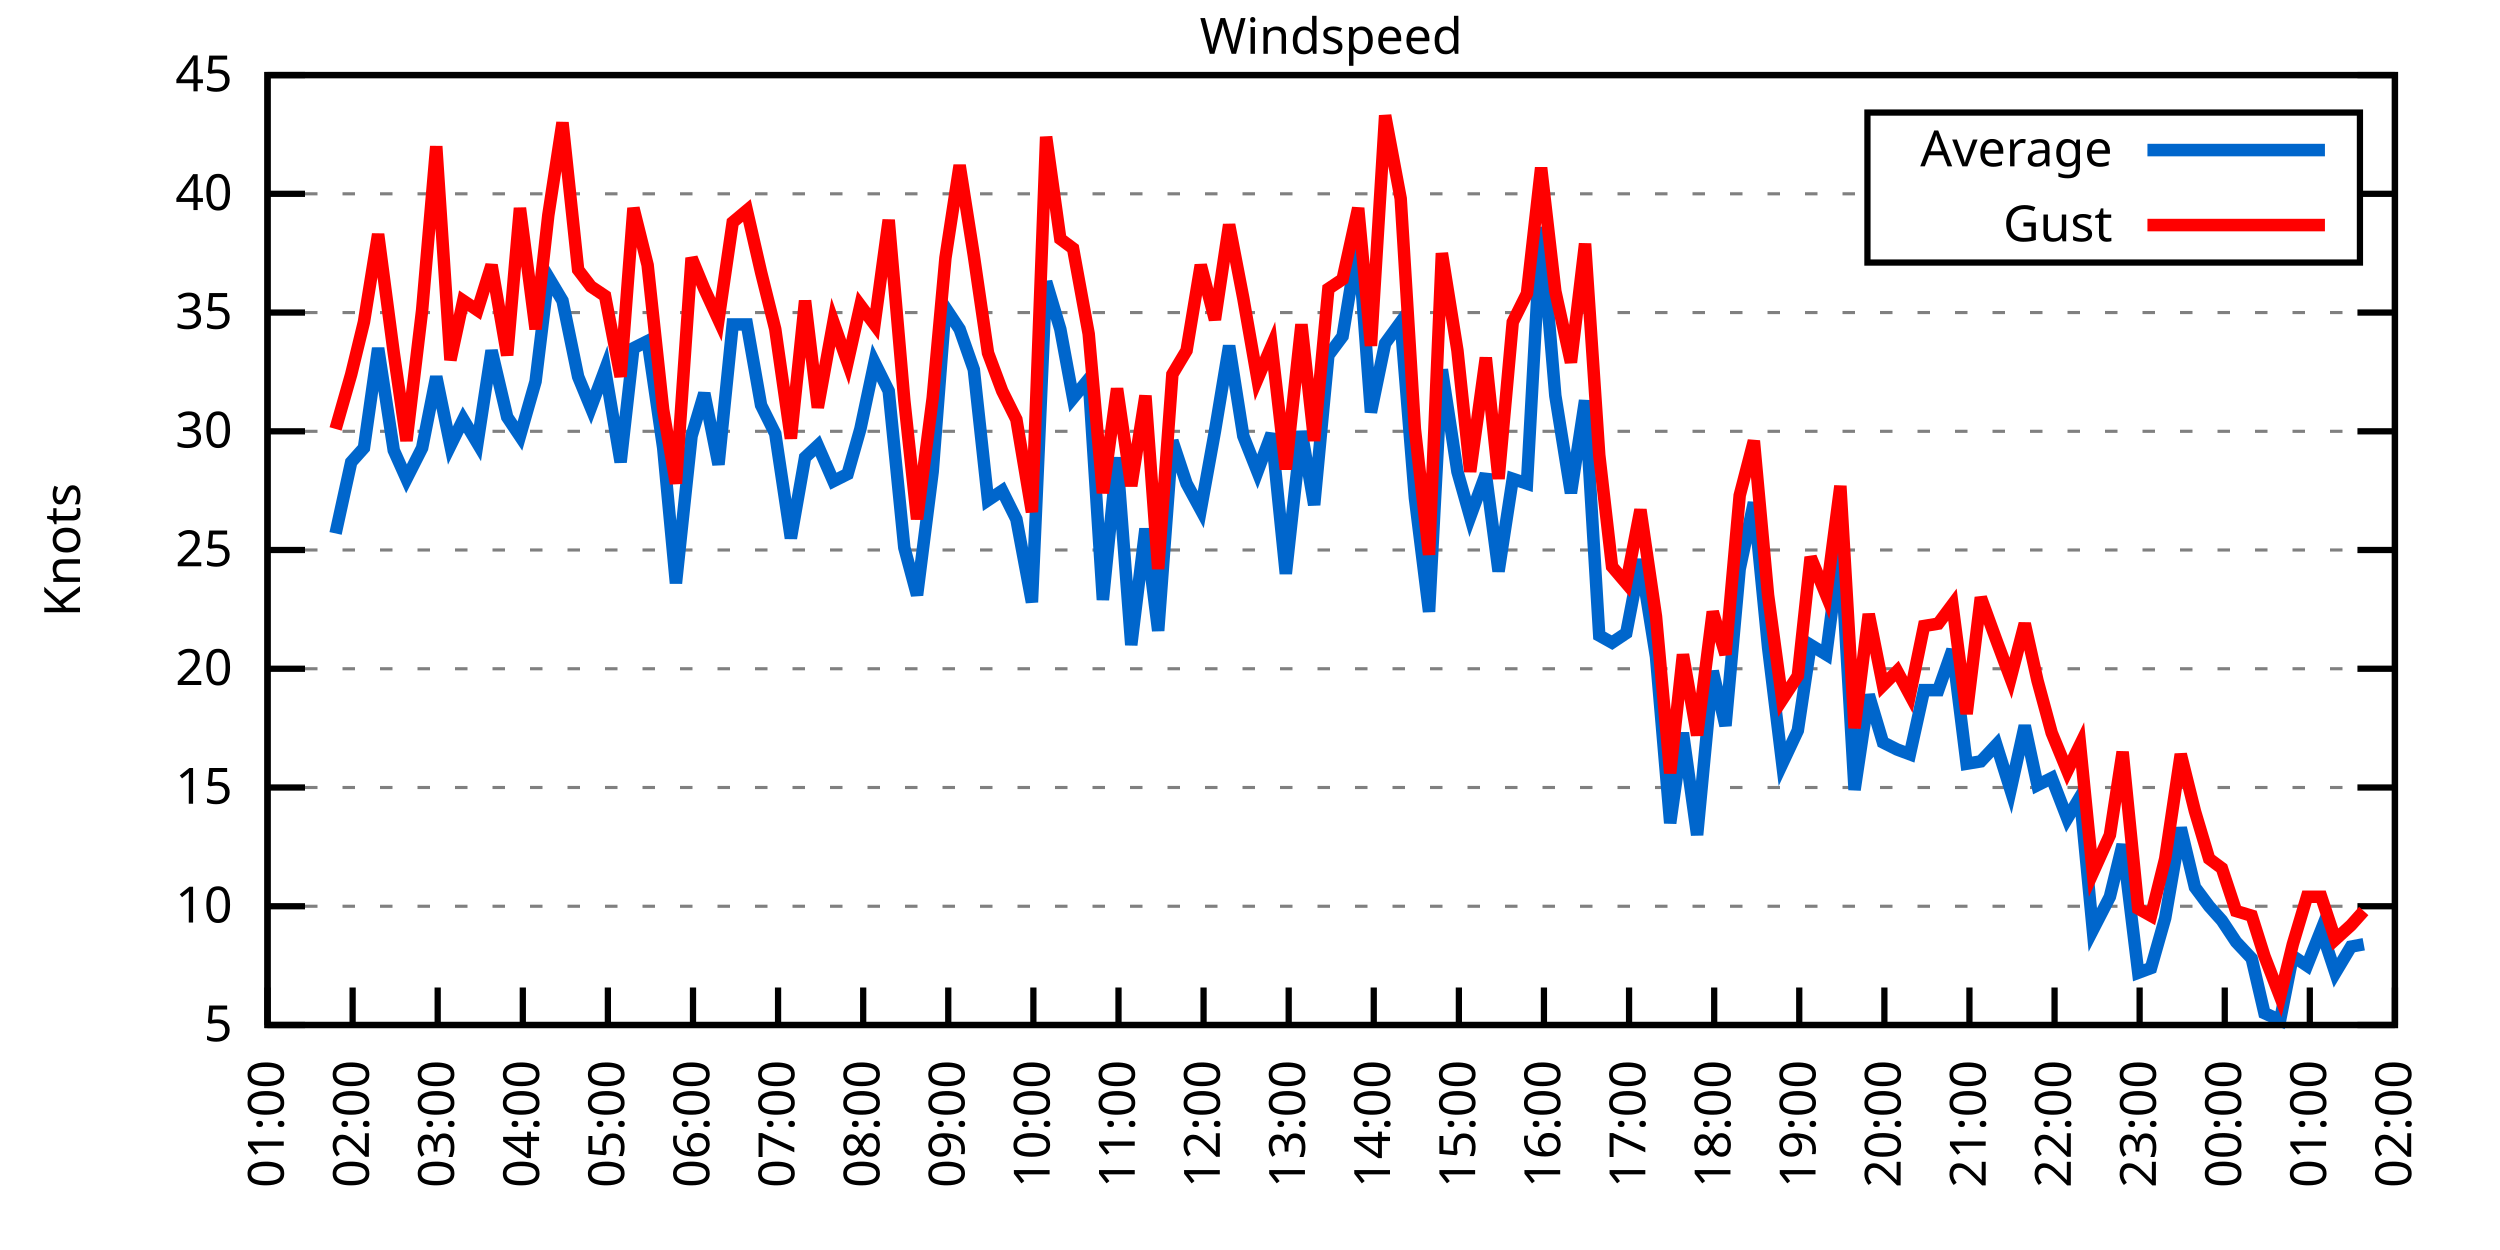
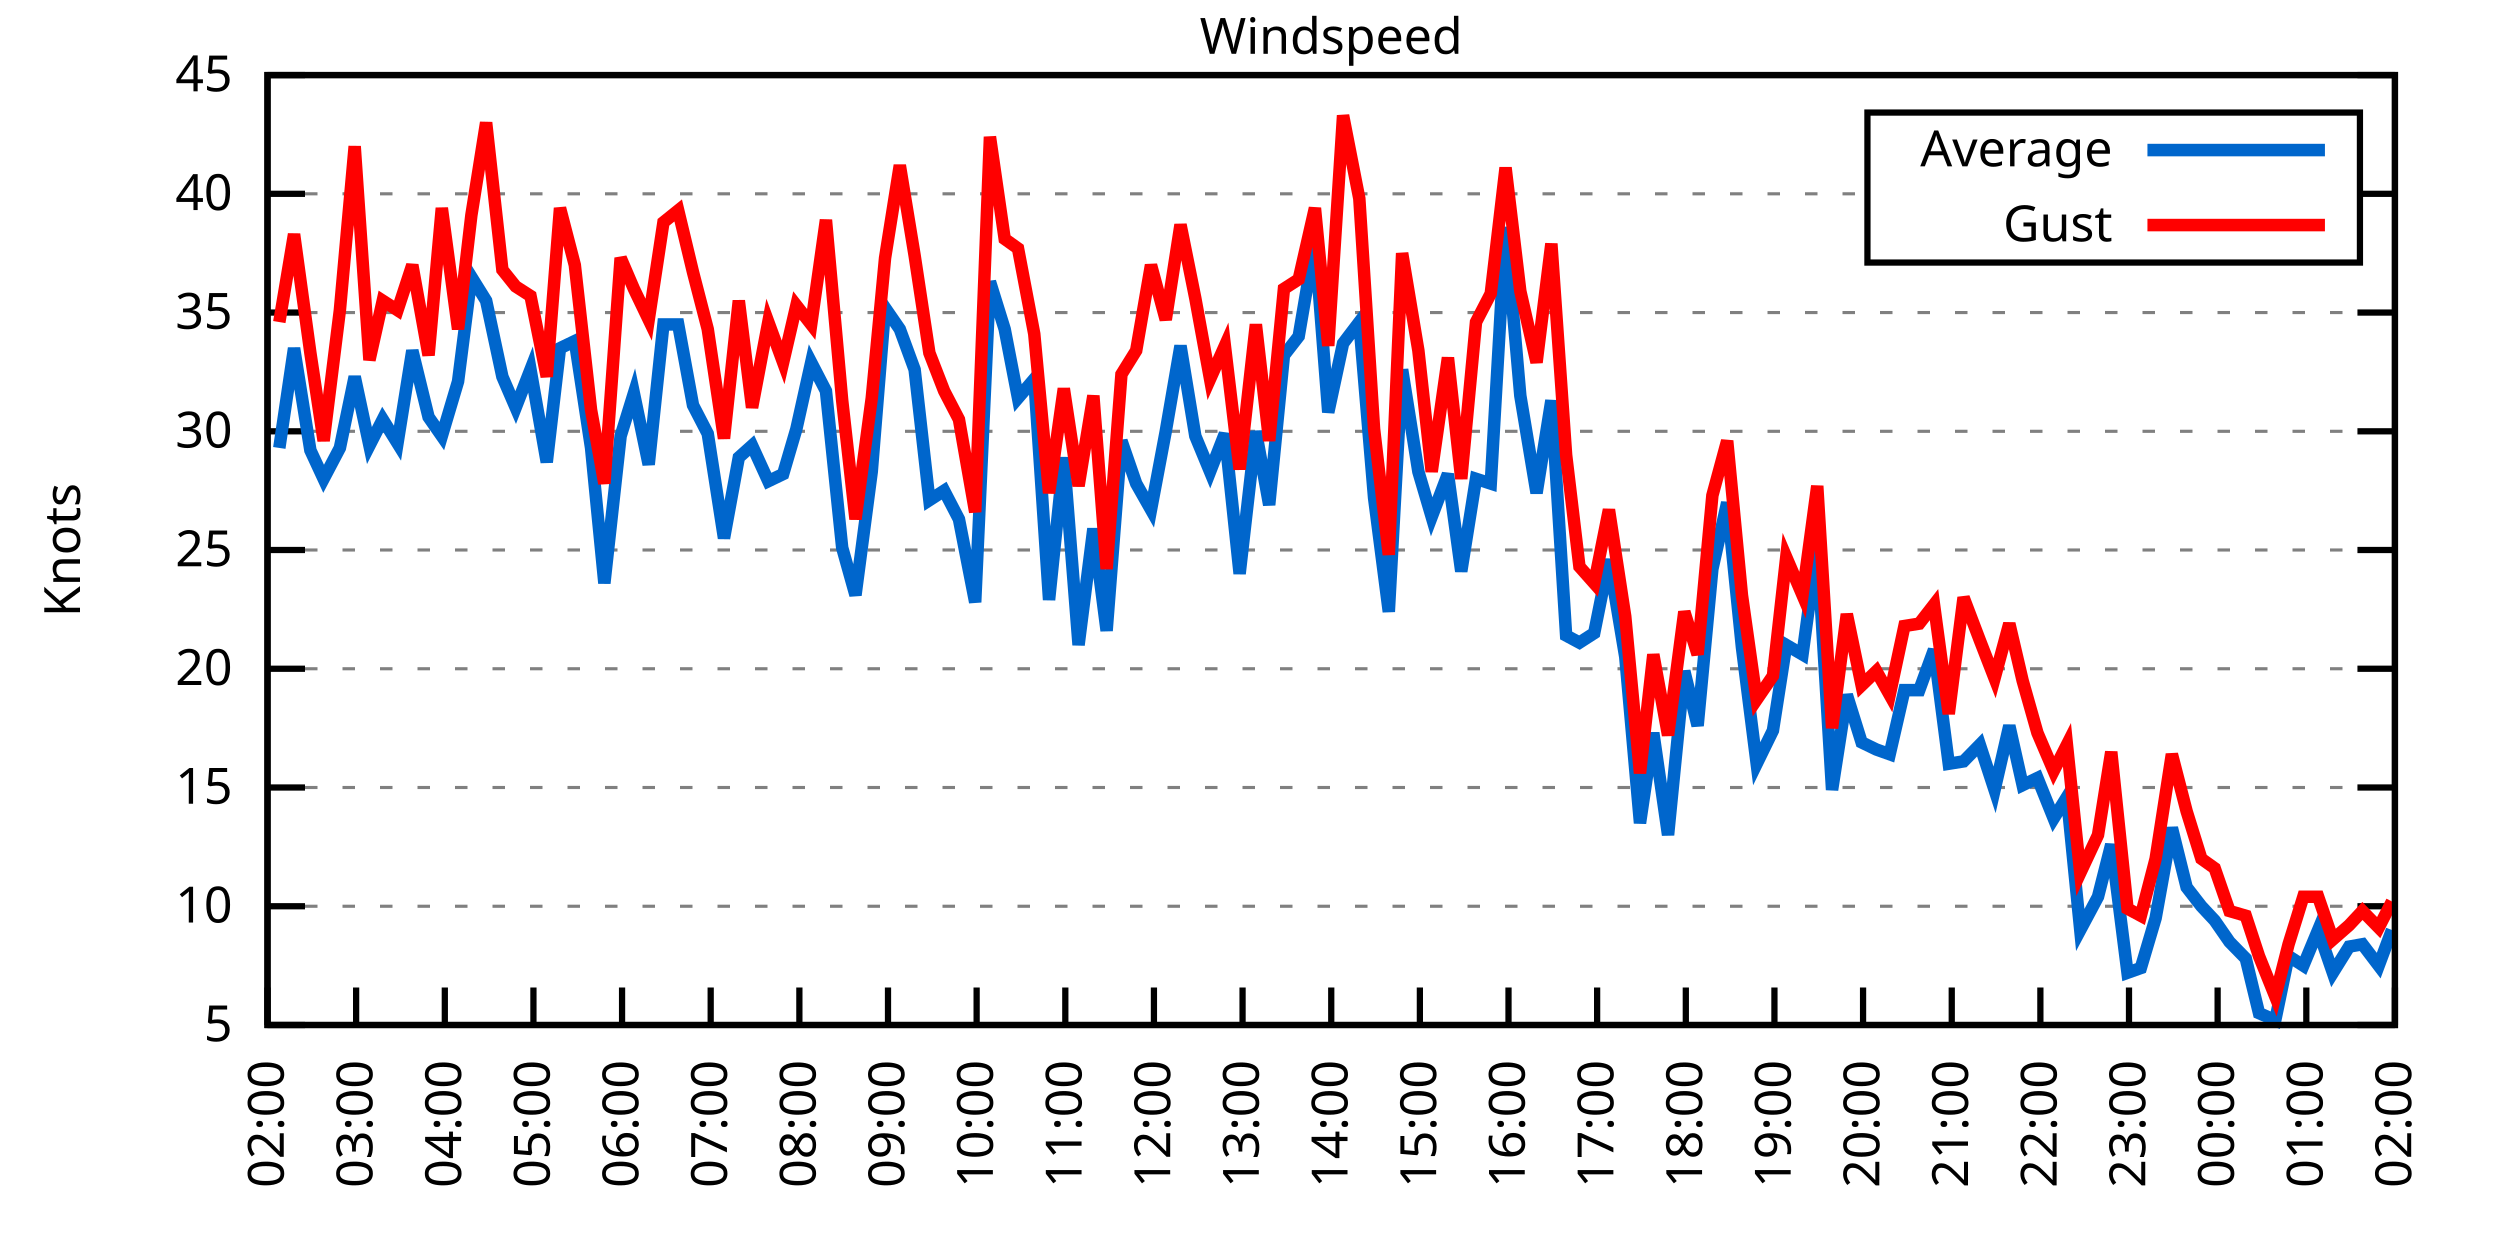
<svg xmlns="http://www.w3.org/2000/svg" xmlns:xlink="http://www.w3.org/1999/xlink" width="400" height="200" viewBox="0 0 400 200">
  <g id="gnuplot_canvas">
    <rect x="0" y="0" width="400" height="200" fill="none" />
    <defs>
      <circle id="gpDot" r="0.5" stroke-width="0.5" stroke="currentColor" />
      <path id="gpPt0" stroke-width="0.333" stroke="currentColor" d="M-1,0 h2 M0,-1 v2" />
      <path id="gpPt1" stroke-width="0.333" stroke="currentColor" d="M-1,-1 L1,1 M1,-1 L-1,1" />
      <path id="gpPt2" stroke-width="0.333" stroke="currentColor" d="M-1,0 L1,0 M0,-1 L0,1 M-1,-1 L1,1 M-1,1 L1,-1" />
      <rect id="gpPt3" stroke-width="0.333" stroke="currentColor" x="-1" y="-1" width="2" height="2" />
      <rect id="gpPt4" stroke-width="0.333" stroke="currentColor" fill="currentColor" x="-1" y="-1" width="2" height="2" />
      <circle id="gpPt5" stroke-width="0.333" stroke="currentColor" cx="0" cy="0" r="1" />
      <use xlink:href="#gpPt5" id="gpPt6" fill="currentColor" stroke="none" />
      <path id="gpPt7" stroke-width="0.333" stroke="currentColor" d="M0,-1.33 L-1.33,0.67 L1.33,0.67 z" />
      <use xlink:href="#gpPt7" id="gpPt8" fill="currentColor" stroke="none" />
      <use xlink:href="#gpPt7" id="gpPt9" stroke="currentColor" transform="rotate(180)" />
      <use xlink:href="#gpPt9" id="gpPt10" fill="currentColor" stroke="none" />
      <use xlink:href="#gpPt3" id="gpPt11" stroke="currentColor" transform="rotate(45)" />
      <use xlink:href="#gpPt11" id="gpPt12" fill="currentColor" stroke="none" />
      <path id="gpPt13" stroke-width="0.333" stroke="currentColor" d="M0,1.330 L1.265,0.411 L0.782,-1.067 L-0.782,-1.076 L-1.265,0.411 z" />
      <use xlink:href="#gpPt13" id="gpPt14" fill="currentColor" stroke="none" />
      <filter id="textbox" filterUnits="objectBoundingBox" x="0" y="0" height="1" width="1">
        <feFlood flood-color="white" flood-opacity="1" result="bgnd" />
        <feComposite in="SourceGraphic" in2="bgnd" operator="atop" />
      </filter>
      <filter id="greybox" filterUnits="objectBoundingBox" x="0" y="0" height="1" width="1">
        <feFlood flood-color="lightgrey" flood-opacity="1" result="grey" />
        <feComposite in="SourceGraphic" in2="grey" operator="atop" />
      </filter>
    </defs>
    <g fill="none" color="white" stroke="currentColor" stroke-width="1.00" stroke-linecap="butt" stroke-linejoin="miter">
</g>
    <g fill="none" color="black" stroke="currentColor" stroke-width="1.00" stroke-linecap="butt" stroke-linejoin="miter">
      <g stroke="none" shape-rendering="crispEdges">
        <polygon fill="rgb(255, 255, 255)" points="42.80,164.00 383.18,164.00 383.18,12.02 42.80,12.02 " />
      </g>
    </g>
    <g fill="none" color="black" stroke="currentColor" stroke-width="1.00" stroke-linecap="butt" stroke-linejoin="miter">
</g>
    <g fill="none" color="black" stroke="black" stroke-width="0.50" stroke-linecap="butt" stroke-linejoin="miter">
</g>
    <g fill="none" color="gray" stroke="currentColor" stroke-width="0.50" stroke-linecap="butt" stroke-linejoin="miter">
      <path stroke="gray" stroke-dasharray="2,4" class="gridline" d="M42.80,164.00 L383.19,164.00  " />
    </g>
    <g fill="none" color="gray" stroke="gray" stroke-width="1.00" stroke-linecap="butt" stroke-linejoin="miter">
</g>
    <g fill="none" color="black" stroke="currentColor" stroke-width="1.00" stroke-linecap="butt" stroke-linejoin="miter">
      <path stroke="black" d="M42.80,164.00 L48.80,164.00 M383.19,164.00 L377.19,164.00  " />
      <g transform="translate(37.20,166.60)" stroke="none" fill="black" font-family="Sans" font-size="8.00" text-anchor="end">
        <text>
          <tspan font-family="Sans"> 5</tspan>
        </text>
      </g>
    </g>
    <g fill="none" color="black" stroke="currentColor" stroke-width="1.00" stroke-linecap="butt" stroke-linejoin="miter">
</g>
    <g fill="none" color="black" stroke="black" stroke-width="0.50" stroke-linecap="butt" stroke-linejoin="miter">
</g>
    <g fill="none" color="gray" stroke="currentColor" stroke-width="0.50" stroke-linecap="butt" stroke-linejoin="miter">
      <path stroke="gray" stroke-dasharray="2,4" class="gridline" d="M42.80,145.00 L383.19,145.00  " />
    </g>
    <g fill="none" color="gray" stroke="gray" stroke-width="1.00" stroke-linecap="butt" stroke-linejoin="miter">
</g>
    <g fill="none" color="black" stroke="currentColor" stroke-width="1.00" stroke-linecap="butt" stroke-linejoin="miter">
      <path stroke="black" d="M42.80,145.00 L48.80,145.00 M383.19,145.00 L377.19,145.00  " />
      <g transform="translate(37.20,147.60)" stroke="none" fill="black" font-family="Sans" font-size="8.00" text-anchor="end">
        <text>
          <tspan font-family="Sans"> 10</tspan>
        </text>
      </g>
    </g>
    <g fill="none" color="black" stroke="currentColor" stroke-width="1.00" stroke-linecap="butt" stroke-linejoin="miter">
</g>
    <g fill="none" color="black" stroke="black" stroke-width="0.50" stroke-linecap="butt" stroke-linejoin="miter">
</g>
    <g fill="none" color="gray" stroke="currentColor" stroke-width="0.50" stroke-linecap="butt" stroke-linejoin="miter">
      <path stroke="gray" stroke-dasharray="2,4" class="gridline" d="M42.80,126.00 L383.19,126.00  " />
    </g>
    <g fill="none" color="gray" stroke="gray" stroke-width="1.00" stroke-linecap="butt" stroke-linejoin="miter">
</g>
    <g fill="none" color="black" stroke="currentColor" stroke-width="1.00" stroke-linecap="butt" stroke-linejoin="miter">
      <path stroke="black" d="M42.80,126.00 L48.80,126.00 M383.19,126.00 L377.19,126.00  " />
      <g transform="translate(37.20,128.60)" stroke="none" fill="black" font-family="Sans" font-size="8.00" text-anchor="end">
        <text>
          <tspan font-family="Sans"> 15</tspan>
        </text>
      </g>
    </g>
    <g fill="none" color="black" stroke="currentColor" stroke-width="1.00" stroke-linecap="butt" stroke-linejoin="miter">
</g>
    <g fill="none" color="black" stroke="black" stroke-width="0.50" stroke-linecap="butt" stroke-linejoin="miter">
</g>
    <g fill="none" color="gray" stroke="currentColor" stroke-width="0.50" stroke-linecap="butt" stroke-linejoin="miter">
      <path stroke="gray" stroke-dasharray="2,4" class="gridline" d="M42.80,107.00 L383.19,107.00  " />
    </g>
    <g fill="none" color="gray" stroke="gray" stroke-width="1.00" stroke-linecap="butt" stroke-linejoin="miter">
</g>
    <g fill="none" color="black" stroke="currentColor" stroke-width="1.00" stroke-linecap="butt" stroke-linejoin="miter">
      <path stroke="black" d="M42.80,107.00 L48.80,107.00 M383.19,107.00 L377.19,107.00  " />
      <g transform="translate(37.20,109.60)" stroke="none" fill="black" font-family="Sans" font-size="8.00" text-anchor="end">
        <text>
          <tspan font-family="Sans"> 20</tspan>
        </text>
      </g>
    </g>
    <g fill="none" color="black" stroke="currentColor" stroke-width="1.00" stroke-linecap="butt" stroke-linejoin="miter">
</g>
    <g fill="none" color="black" stroke="black" stroke-width="0.50" stroke-linecap="butt" stroke-linejoin="miter">
</g>
    <g fill="none" color="gray" stroke="currentColor" stroke-width="0.50" stroke-linecap="butt" stroke-linejoin="miter">
      <path stroke="gray" stroke-dasharray="2,4" class="gridline" d="M42.80,88.00 L383.19,88.00  " />
    </g>
    <g fill="none" color="gray" stroke="gray" stroke-width="1.00" stroke-linecap="butt" stroke-linejoin="miter">
</g>
    <g fill="none" color="black" stroke="currentColor" stroke-width="1.00" stroke-linecap="butt" stroke-linejoin="miter">
      <path stroke="black" d="M42.80,88.00 L48.80,88.00 M383.19,88.00 L377.19,88.00  " />
      <g transform="translate(37.20,90.60)" stroke="none" fill="black" font-family="Sans" font-size="8.00" text-anchor="end">
        <text>
          <tspan font-family="Sans"> 25</tspan>
        </text>
      </g>
    </g>
    <g fill="none" color="black" stroke="currentColor" stroke-width="1.00" stroke-linecap="butt" stroke-linejoin="miter">
</g>
    <g fill="none" color="black" stroke="black" stroke-width="0.50" stroke-linecap="butt" stroke-linejoin="miter">
</g>
    <g fill="none" color="gray" stroke="currentColor" stroke-width="0.50" stroke-linecap="butt" stroke-linejoin="miter">
      <path stroke="gray" stroke-dasharray="2,4" class="gridline" d="M42.80,69.01 L383.19,69.01  " />
    </g>
    <g fill="none" color="gray" stroke="gray" stroke-width="1.00" stroke-linecap="butt" stroke-linejoin="miter">
</g>
    <g fill="none" color="black" stroke="currentColor" stroke-width="1.00" stroke-linecap="butt" stroke-linejoin="miter">
      <path stroke="black" d="M42.80,69.01 L48.80,69.01 M383.19,69.01 L377.19,69.01  " />
      <g transform="translate(37.20,71.61)" stroke="none" fill="black" font-family="Sans" font-size="8.00" text-anchor="end">
        <text>
          <tspan font-family="Sans"> 30</tspan>
        </text>
      </g>
    </g>
    <g fill="none" color="black" stroke="currentColor" stroke-width="1.00" stroke-linecap="butt" stroke-linejoin="miter">
</g>
    <g fill="none" color="black" stroke="black" stroke-width="0.50" stroke-linecap="butt" stroke-linejoin="miter">
</g>
    <g fill="none" color="gray" stroke="currentColor" stroke-width="0.50" stroke-linecap="butt" stroke-linejoin="miter">
      <path stroke="gray" stroke-dasharray="2,4" class="gridline" d="M42.80,50.01 L383.19,50.01  " />
    </g>
    <g fill="none" color="gray" stroke="gray" stroke-width="1.00" stroke-linecap="butt" stroke-linejoin="miter">
</g>
    <g fill="none" color="black" stroke="currentColor" stroke-width="1.00" stroke-linecap="butt" stroke-linejoin="miter">
      <path stroke="black" d="M42.80,50.01 L48.80,50.01 M383.19,50.01 L377.19,50.01  " />
      <g transform="translate(37.20,52.61)" stroke="none" fill="black" font-family="Sans" font-size="8.00" text-anchor="end">
        <text>
          <tspan font-family="Sans"> 35</tspan>
        </text>
      </g>
    </g>
    <g fill="none" color="black" stroke="currentColor" stroke-width="1.00" stroke-linecap="butt" stroke-linejoin="miter">
</g>
    <g fill="none" color="black" stroke="black" stroke-width="0.50" stroke-linecap="butt" stroke-linejoin="miter">
</g>
    <g fill="none" color="gray" stroke="currentColor" stroke-width="0.50" stroke-linecap="butt" stroke-linejoin="miter">
      <path stroke="gray" stroke-dasharray="2,4" class="gridline" d="M42.80,31.01 L298.79,31.01 M377.59,31.01 L383.19,31.01  " />
    </g>
    <g fill="none" color="gray" stroke="gray" stroke-width="1.00" stroke-linecap="butt" stroke-linejoin="miter">
</g>
    <g fill="none" color="black" stroke="currentColor" stroke-width="1.00" stroke-linecap="butt" stroke-linejoin="miter">
      <path stroke="black" d="M42.80,31.01 L48.80,31.01 M383.19,31.01 L377.19,31.01  " />
      <g transform="translate(37.20,33.61)" stroke="none" fill="black" font-family="Sans" font-size="8.00" text-anchor="end">
        <text>
          <tspan font-family="Sans"> 40</tspan>
        </text>
      </g>
    </g>
    <g fill="none" color="black" stroke="currentColor" stroke-width="1.00" stroke-linecap="butt" stroke-linejoin="miter">
</g>
    <g fill="none" color="black" stroke="black" stroke-width="0.50" stroke-linecap="butt" stroke-linejoin="miter">
</g>
    <g fill="none" color="gray" stroke="currentColor" stroke-width="0.50" stroke-linecap="butt" stroke-linejoin="miter">
      <path stroke="gray" stroke-dasharray="2,4" class="gridline" d="M42.80,12.01 L383.19,12.01  " />
    </g>
    <g fill="none" color="gray" stroke="gray" stroke-width="1.00" stroke-linecap="butt" stroke-linejoin="miter">
</g>
    <g fill="none" color="black" stroke="currentColor" stroke-width="1.00" stroke-linecap="butt" stroke-linejoin="miter">
      <path stroke="black" d="M42.80,12.01 L48.80,12.01 M383.19,12.01 L377.19,12.01  " />
      <g transform="translate(37.20,14.61)" stroke="none" fill="black" font-family="Sans" font-size="8.00" text-anchor="end">
        <text>
          <tspan font-family="Sans"> 45</tspan>
        </text>
      </g>
    </g>
    <g fill="none" color="black" stroke="currentColor" stroke-width="1.00" stroke-linecap="butt" stroke-linejoin="miter">
      <path stroke="black" d="M42.80,164.00 L42.80,158.00  " />
      <g transform="translate(45.40,169.60) rotate(270.00)" stroke="none" fill="black" font-family="Sans" font-size="8.00" text-anchor="end">
        <text>
-           <tspan font-family="Sans">01:00</tspan>
-         </text>
-       </g>
-     </g>
-     <g fill="none" color="black" stroke="currentColor" stroke-width="1.00" stroke-linecap="butt" stroke-linejoin="miter">
-       <path stroke="black" d="M56.42,164.00 L56.42,158.00  " />
-       <g transform="translate(59.02,169.60) rotate(270.00)" stroke="none" fill="black" font-family="Sans" font-size="8.00" text-anchor="end">
-         <text>
          <tspan font-family="Sans">02:00</tspan>
        </text>
      </g>
    </g>
    <g fill="none" color="black" stroke="currentColor" stroke-width="1.00" stroke-linecap="butt" stroke-linejoin="miter">
-       <path stroke="black" d="M70.03,164.00 L70.03,158.00  " />
-       <g transform="translate(72.63,169.60) rotate(270.00)" stroke="none" fill="black" font-family="Sans" font-size="8.00" text-anchor="end">
+       <path stroke="black" d="M56.98,164.00 L56.98,158.00  " />
+       <g transform="translate(59.58,169.60) rotate(270.00)" stroke="none" fill="black" font-family="Sans" font-size="8.00" text-anchor="end">
        <text>
          <tspan font-family="Sans">03:00</tspan>
        </text>
      </g>
    </g>
    <g fill="none" color="black" stroke="currentColor" stroke-width="1.00" stroke-linecap="butt" stroke-linejoin="miter">
-       <path stroke="black" d="M83.65,164.00 L83.65,158.00  " />
-       <g transform="translate(86.25,169.60) rotate(270.00)" stroke="none" fill="black" font-family="Sans" font-size="8.00" text-anchor="end">
+       <path stroke="black" d="M71.17,164.00 L71.17,158.00  " />
+       <g transform="translate(73.77,169.60) rotate(270.00)" stroke="none" fill="black" font-family="Sans" font-size="8.00" text-anchor="end">
        <text>
          <tspan font-family="Sans">04:00</tspan>
        </text>
      </g>
    </g>
    <g fill="none" color="black" stroke="currentColor" stroke-width="1.00" stroke-linecap="butt" stroke-linejoin="miter">
-       <path stroke="black" d="M97.26,164.00 L97.26,158.00  " />
-       <g transform="translate(99.86,169.60) rotate(270.00)" stroke="none" fill="black" font-family="Sans" font-size="8.00" text-anchor="end">
+       <path stroke="black" d="M85.35,164.00 L85.35,158.00  " />
+       <g transform="translate(87.95,169.60) rotate(270.00)" stroke="none" fill="black" font-family="Sans" font-size="8.00" text-anchor="end">
        <text>
          <tspan font-family="Sans">05:00</tspan>
        </text>
      </g>
    </g>
    <g fill="none" color="black" stroke="currentColor" stroke-width="1.00" stroke-linecap="butt" stroke-linejoin="miter">
-       <path stroke="black" d="M110.88,164.00 L110.88,158.00  " />
-       <g transform="translate(113.48,169.60) rotate(270.00)" stroke="none" fill="black" font-family="Sans" font-size="8.00" text-anchor="end">
+       <path stroke="black" d="M99.53,164.00 L99.53,158.00  " />
+       <g transform="translate(102.13,169.60) rotate(270.00)" stroke="none" fill="black" font-family="Sans" font-size="8.00" text-anchor="end">
        <text>
          <tspan font-family="Sans">06:00</tspan>
        </text>
      </g>
    </g>
    <g fill="none" color="black" stroke="currentColor" stroke-width="1.00" stroke-linecap="butt" stroke-linejoin="miter">
-       <path stroke="black" d="M124.49,164.00 L124.49,158.00  " />
-       <g transform="translate(127.09,169.60) rotate(270.00)" stroke="none" fill="black" font-family="Sans" font-size="8.00" text-anchor="end">
+       <path stroke="black" d="M113.71,164.00 L113.71,158.00  " />
+       <g transform="translate(116.31,169.60) rotate(270.00)" stroke="none" fill="black" font-family="Sans" font-size="8.00" text-anchor="end">
        <text>
          <tspan font-family="Sans">07:00</tspan>
        </text>
      </g>
    </g>
    <g fill="none" color="black" stroke="currentColor" stroke-width="1.00" stroke-linecap="butt" stroke-linejoin="miter">
-       <path stroke="black" d="M138.11,164.00 L138.11,158.00  " />
-       <g transform="translate(140.71,169.60) rotate(270.00)" stroke="none" fill="black" font-family="Sans" font-size="8.00" text-anchor="end">
+       <path stroke="black" d="M127.90,164.00 L127.90,158.00  " />
+       <g transform="translate(130.50,169.60) rotate(270.00)" stroke="none" fill="black" font-family="Sans" font-size="8.00" text-anchor="end">
        <text>
          <tspan font-family="Sans">08:00</tspan>
        </text>
      </g>
    </g>
    <g fill="none" color="black" stroke="currentColor" stroke-width="1.00" stroke-linecap="butt" stroke-linejoin="miter">
-       <path stroke="black" d="M151.72,164.00 L151.72,158.00  " />
-       <g transform="translate(154.32,169.60) rotate(270.00)" stroke="none" fill="black" font-family="Sans" font-size="8.00" text-anchor="end">
+       <path stroke="black" d="M142.08,164.00 L142.08,158.00  " />
+       <g transform="translate(144.68,169.60) rotate(270.00)" stroke="none" fill="black" font-family="Sans" font-size="8.00" text-anchor="end">
        <text>
          <tspan font-family="Sans">09:00</tspan>
        </text>
      </g>
    </g>
    <g fill="none" color="black" stroke="currentColor" stroke-width="1.00" stroke-linecap="butt" stroke-linejoin="miter">
-       <path stroke="black" d="M165.34,164.00 L165.34,158.00  " />
-       <g transform="translate(167.94,169.60) rotate(270.00)" stroke="none" fill="black" font-family="Sans" font-size="8.00" text-anchor="end">
+       <path stroke="black" d="M156.26,164.00 L156.26,158.00  " />
+       <g transform="translate(158.86,169.60) rotate(270.00)" stroke="none" fill="black" font-family="Sans" font-size="8.00" text-anchor="end">
        <text>
          <tspan font-family="Sans">10:00</tspan>
        </text>
      </g>
    </g>
    <g fill="none" color="black" stroke="currentColor" stroke-width="1.00" stroke-linecap="butt" stroke-linejoin="miter">
-       <path stroke="black" d="M178.96,164.00 L178.96,158.00  " />
-       <g transform="translate(181.56,169.60) rotate(270.00)" stroke="none" fill="black" font-family="Sans" font-size="8.00" text-anchor="end">
+       <path stroke="black" d="M170.45,164.00 L170.45,158.00  " />
+       <g transform="translate(173.05,169.60) rotate(270.00)" stroke="none" fill="black" font-family="Sans" font-size="8.00" text-anchor="end">
        <text>
          <tspan font-family="Sans">11:00</tspan>
        </text>
      </g>
    </g>
    <g fill="none" color="black" stroke="currentColor" stroke-width="1.00" stroke-linecap="butt" stroke-linejoin="miter">
-       <path stroke="black" d="M192.57,164.00 L192.57,158.00  " />
-       <g transform="translate(195.17,169.60) rotate(270.00)" stroke="none" fill="black" font-family="Sans" font-size="8.00" text-anchor="end">
+       <path stroke="black" d="M184.63,164.00 L184.63,158.00  " />
+       <g transform="translate(187.23,169.60) rotate(270.00)" stroke="none" fill="black" font-family="Sans" font-size="8.00" text-anchor="end">
        <text>
          <tspan font-family="Sans">12:00</tspan>
        </text>
      </g>
    </g>
    <g fill="none" color="black" stroke="currentColor" stroke-width="1.00" stroke-linecap="butt" stroke-linejoin="miter">
-       <path stroke="black" d="M206.19,164.00 L206.19,158.00  " />
-       <g transform="translate(208.79,169.60) rotate(270.00)" stroke="none" fill="black" font-family="Sans" font-size="8.00" text-anchor="end">
+       <path stroke="black" d="M198.81,164.00 L198.81,158.00  " />
+       <g transform="translate(201.41,169.60) rotate(270.00)" stroke="none" fill="black" font-family="Sans" font-size="8.00" text-anchor="end">
        <text>
          <tspan font-family="Sans">13:00</tspan>
        </text>
      </g>
    </g>
    <g fill="none" color="black" stroke="currentColor" stroke-width="1.00" stroke-linecap="butt" stroke-linejoin="miter">
-       <path stroke="black" d="M219.80,164.00 L219.80,158.00  " />
-       <g transform="translate(222.40,169.60) rotate(270.00)" stroke="none" fill="black" font-family="Sans" font-size="8.00" text-anchor="end">
+       <path stroke="black" d="M213.00,164.00 L213.00,158.00  " />
+       <g transform="translate(215.60,169.60) rotate(270.00)" stroke="none" fill="black" font-family="Sans" font-size="8.00" text-anchor="end">
        <text>
          <tspan font-family="Sans">14:00</tspan>
        </text>
      </g>
    </g>
    <g fill="none" color="black" stroke="currentColor" stroke-width="1.00" stroke-linecap="butt" stroke-linejoin="miter">
-       <path stroke="black" d="M233.42,164.00 L233.42,158.00  " />
-       <g transform="translate(236.02,169.60) rotate(270.00)" stroke="none" fill="black" font-family="Sans" font-size="8.00" text-anchor="end">
+       <path stroke="black" d="M227.18,164.00 L227.18,158.00  " />
+       <g transform="translate(229.78,169.60) rotate(270.00)" stroke="none" fill="black" font-family="Sans" font-size="8.00" text-anchor="end">
        <text>
          <tspan font-family="Sans">15:00</tspan>
        </text>
      </g>
    </g>
    <g fill="none" color="black" stroke="currentColor" stroke-width="1.00" stroke-linecap="butt" stroke-linejoin="miter">
-       <path stroke="black" d="M247.03,164.00 L247.03,158.00  " />
-       <g transform="translate(249.63,169.60) rotate(270.00)" stroke="none" fill="black" font-family="Sans" font-size="8.00" text-anchor="end">
+       <path stroke="black" d="M241.36,164.00 L241.36,158.00  " />
+       <g transform="translate(243.96,169.60) rotate(270.00)" stroke="none" fill="black" font-family="Sans" font-size="8.00" text-anchor="end">
        <text>
          <tspan font-family="Sans">16:00</tspan>
        </text>
      </g>
    </g>
    <g fill="none" color="black" stroke="currentColor" stroke-width="1.00" stroke-linecap="butt" stroke-linejoin="miter">
-       <path stroke="black" d="M260.65,164.00 L260.65,158.00  " />
-       <g transform="translate(263.25,169.60) rotate(270.00)" stroke="none" fill="black" font-family="Sans" font-size="8.00" text-anchor="end">
+       <path stroke="black" d="M255.54,164.00 L255.54,158.00  " />
+       <g transform="translate(258.14,169.60) rotate(270.00)" stroke="none" fill="black" font-family="Sans" font-size="8.00" text-anchor="end">
        <text>
          <tspan font-family="Sans">17:00</tspan>
        </text>
      </g>
    </g>
    <g fill="none" color="black" stroke="currentColor" stroke-width="1.00" stroke-linecap="butt" stroke-linejoin="miter">
-       <path stroke="black" d="M274.27,164.00 L274.27,158.00  " />
-       <g transform="translate(276.87,169.60) rotate(270.00)" stroke="none" fill="black" font-family="Sans" font-size="8.00" text-anchor="end">
+       <path stroke="black" d="M269.73,164.00 L269.73,158.00  " />
+       <g transform="translate(272.33,169.60) rotate(270.00)" stroke="none" fill="black" font-family="Sans" font-size="8.00" text-anchor="end">
        <text>
          <tspan font-family="Sans">18:00</tspan>
        </text>
      </g>
    </g>
    <g fill="none" color="black" stroke="currentColor" stroke-width="1.00" stroke-linecap="butt" stroke-linejoin="miter">
-       <path stroke="black" d="M287.88,164.00 L287.88,158.00  " />
-       <g transform="translate(290.48,169.60) rotate(270.00)" stroke="none" fill="black" font-family="Sans" font-size="8.00" text-anchor="end">
+       <path stroke="black" d="M283.91,164.00 L283.91,158.00  " />
+       <g transform="translate(286.51,169.60) rotate(270.00)" stroke="none" fill="black" font-family="Sans" font-size="8.00" text-anchor="end">
        <text>
          <tspan font-family="Sans">19:00</tspan>
        </text>
      </g>
    </g>
    <g fill="none" color="black" stroke="currentColor" stroke-width="1.00" stroke-linecap="butt" stroke-linejoin="miter">
-       <path stroke="black" d="M301.50,164.00 L301.50,158.00  " />
-       <g transform="translate(304.10,169.60) rotate(270.00)" stroke="none" fill="black" font-family="Sans" font-size="8.00" text-anchor="end">
+       <path stroke="black" d="M298.09,164.00 L298.09,158.00  " />
+       <g transform="translate(300.69,169.60) rotate(270.00)" stroke="none" fill="black" font-family="Sans" font-size="8.00" text-anchor="end">
        <text>
          <tspan font-family="Sans">20:00</tspan>
        </text>
      </g>
    </g>
    <g fill="none" color="black" stroke="currentColor" stroke-width="1.00" stroke-linecap="butt" stroke-linejoin="miter">
-       <path stroke="black" d="M315.11,164.00 L315.11,158.00  " />
-       <g transform="translate(317.71,169.60) rotate(270.00)" stroke="none" fill="black" font-family="Sans" font-size="8.00" text-anchor="end">
+       <path stroke="black" d="M312.28,164.00 L312.28,158.00  " />
+       <g transform="translate(314.88,169.60) rotate(270.00)" stroke="none" fill="black" font-family="Sans" font-size="8.00" text-anchor="end">
        <text>
          <tspan font-family="Sans">21:00</tspan>
        </text>
      </g>
    </g>
    <g fill="none" color="black" stroke="currentColor" stroke-width="1.00" stroke-linecap="butt" stroke-linejoin="miter">
-       <path stroke="black" d="M328.73,164.00 L328.73,158.00  " />
-       <g transform="translate(331.33,169.60) rotate(270.00)" stroke="none" fill="black" font-family="Sans" font-size="8.00" text-anchor="end">
+       <path stroke="black" d="M326.46,164.00 L326.46,158.00  " />
+       <g transform="translate(329.06,169.60) rotate(270.00)" stroke="none" fill="black" font-family="Sans" font-size="8.00" text-anchor="end">
        <text>
          <tspan font-family="Sans">22:00</tspan>
        </text>
      </g>
    </g>
    <g fill="none" color="black" stroke="currentColor" stroke-width="1.00" stroke-linecap="butt" stroke-linejoin="miter">
-       <path stroke="black" d="M342.34,164.00 L342.34,158.00  " />
-       <g transform="translate(344.94,169.60) rotate(270.00)" stroke="none" fill="black" font-family="Sans" font-size="8.00" text-anchor="end">
+       <path stroke="black" d="M340.64,164.00 L340.64,158.00  " />
+       <g transform="translate(343.24,169.60) rotate(270.00)" stroke="none" fill="black" font-family="Sans" font-size="8.00" text-anchor="end">
        <text>
          <tspan font-family="Sans">23:00</tspan>
        </text>
      </g>
    </g>
    <g fill="none" color="black" stroke="currentColor" stroke-width="1.00" stroke-linecap="butt" stroke-linejoin="miter">
-       <path stroke="black" d="M355.96,164.00 L355.96,158.00  " />
-       <g transform="translate(358.56,169.60) rotate(270.00)" stroke="none" fill="black" font-family="Sans" font-size="8.00" text-anchor="end">
+       <path stroke="black" d="M354.82,164.00 L354.82,158.00  " />
+       <g transform="translate(357.42,169.60) rotate(270.00)" stroke="none" fill="black" font-family="Sans" font-size="8.00" text-anchor="end">
        <text>
          <tspan font-family="Sans">00:00</tspan>
        </text>
      </g>
    </g>
    <g fill="none" color="black" stroke="currentColor" stroke-width="1.00" stroke-linecap="butt" stroke-linejoin="miter">
-       <path stroke="black" d="M369.57,164.00 L369.57,158.00  " />
-       <g transform="translate(372.17,169.60) rotate(270.00)" stroke="none" fill="black" font-family="Sans" font-size="8.00" text-anchor="end">
+       <path stroke="black" d="M369.01,164.00 L369.01,158.00  " />
+       <g transform="translate(371.61,169.60) rotate(270.00)" stroke="none" fill="black" font-family="Sans" font-size="8.00" text-anchor="end">
        <text>
          <tspan font-family="Sans">01:00</tspan>
        </text>
      </g>
    </g>
    <g fill="none" color="black" stroke="currentColor" stroke-width="1.00" stroke-linecap="butt" stroke-linejoin="miter">
      <path stroke="black" d="M383.19,164.00 L383.19,158.00  " />
      <g transform="translate(385.79,169.60) rotate(270.00)" stroke="none" fill="black" font-family="Sans" font-size="8.00" text-anchor="end">
        <text>
          <tspan font-family="Sans">02:00</tspan>
        </text>
      </g>
    </g>
    <g fill="none" color="black" stroke="currentColor" stroke-width="1.00" stroke-linecap="butt" stroke-linejoin="miter">
</g>
    <g fill="none" color="black" stroke="currentColor" stroke-width="1.00" stroke-linecap="butt" stroke-linejoin="miter">
      <path stroke="black" d="M42.80,12.01 L42.80,164.00 L383.19,164.00 L383.19,12.01 L42.80,12.01 Z  " />
    </g>
    <g fill="none" color="black" stroke="currentColor" stroke-width="1.00" stroke-linecap="butt" stroke-linejoin="miter">
</g>
    <g fill="none" color="black" stroke="currentColor" stroke-width="1.00" stroke-linecap="butt" stroke-linejoin="miter">
      <path stroke="black" d="M298.79,42.01 L298.79,18.01 L377.59,18.01 L377.59,42.01 L298.79,42.01 Z  " />
    </g>
    <g id="Windspeed_plot_1">
      <g fill="none" color="white" stroke="black" stroke-width="2.00" stroke-linecap="butt" stroke-linejoin="miter">
</g>
      <g fill="none" color="black" stroke="currentColor" stroke-width="2.00" stroke-linecap="butt" stroke-linejoin="miter">
        <g transform="translate(337.99,26.61)" stroke="none" fill="black" font-family="Sans" font-size="8.00" text-anchor="end">
          <text>
            <tspan font-family="Sans">Average</tspan>
          </text>
        </g>
      </g>
      <g fill="none" color="black" stroke="currentColor" stroke-width="2.00" stroke-linecap="butt" stroke-linejoin="miter">
-         <path stroke="rgb(  0, 102, 204)" d="M343.59,24.01 L371.99,24.01 M53.69,85.35 L56.19,73.95 L58.23,71.67 L60.50,55.71 L63.00,72.05 L65.04,76.61   L67.54,71.67 L69.80,60.27 L72.07,71.29 L74.12,67.11 L76.39,70.91 L78.65,56.09 L81.15,66.73 L83.19,69.77   L85.69,61.03 L87.73,44.31 L90.00,48.11 L92.50,60.27 L94.54,65.21 L96.81,59.13 L99.30,73.95 L101.35,55.71   L103.62,54.57 L106.11,71.67 L108.15,93.32 L110.65,69.77 L112.69,62.93 L114.96,74.33 L117.23,51.91 L119.50,51.91   L121.77,64.83 L124.04,69.39 L126.54,86.11 L128.81,73.19 L130.85,71.29 L133.34,76.99 L135.61,75.85 L137.66,68.63   L139.92,57.99 L142.19,62.55 L144.69,87.63 L146.73,95.22 L149.23,75.47 L151.27,49.25 L153.54,52.67 L155.81,59.13   L158.08,80.03 L160.35,78.51 L162.62,83.07 L165.11,96.36 L167.38,45.07 L169.65,52.67 L171.69,63.69 L174.19,60.65   L176.46,95.98 L178.73,73.19 L181.00,103.20 L183.27,84.59 L185.31,100.92 L187.58,70.53 L189.85,77.37 L192.12,81.55   L194.39,69.01 L196.66,55.33 L198.93,69.77 L201.19,75.47 L203.46,69.39 L205.73,91.80 L208.23,69.01 L210.27,80.79   L212.54,56.85 L214.81,53.81 L217.31,38.61 L219.35,65.97 L221.62,54.95 L224.11,51.53 L226.38,79.65 L228.65,97.88   L230.70,59.13 L233.19,75.47 L235.23,82.69 L237.73,75.85 L239.77,91.42 L242.04,76.61 L244.31,77.37 L246.58,36.33   L248.85,63.31 L251.35,78.89 L253.61,64.07 L255.88,101.68 L257.93,102.82 L260.20,101.30 L262.47,89.52 L264.96,105.10   L267.23,131.70 L269.27,117.26 L271.54,133.60 L274.04,107.38 L276.08,116.12 L278.35,91.04 L280.62,80.41 L282.89,103.58   L285.16,122.20 L287.65,116.88 L289.70,103.20 L292.19,104.72 L294.46,87.25 L296.73,126.38 L299.00,111.18 L301.27,118.78   L303.54,119.92 L305.58,120.68 L307.85,110.42 L310.12,110.42 L312.39,103.96 L314.66,122.20 L316.93,121.82 L319.42,119.16   L321.69,126.38 L323.96,116.12 L326.00,125.62 L328.27,124.48 L330.77,130.94 L332.81,127.52 L334.85,148.80 L337.58,143.48   L339.62,135.12 L342.12,155.64 L344.16,154.88 L346.43,146.90 L348.92,132.46 L351.19,141.96 L353.46,145.00 L355.50,147.28   L357.77,150.70 L360.27,153.36 L362.31,162.10 L364.81,163.24 L366.85,152.98 L369.12,154.50 L371.39,148.80 L373.66,155.64   L376.16,151.46 L378.20,151.08  " />
+         <path stroke="rgb(  0, 102, 204)" d="M343.59,24.01 L371.99,24.01 M44.69,71.67 L47.05,55.71 L49.66,72.05 L51.78,76.61 L54.38,71.67 L56.75,60.27   L59.11,71.29 L61.24,67.11 L63.60,70.91 L65.97,56.09 L68.57,66.73 L70.69,69.77 L73.29,61.03 L75.42,44.31   L77.78,48.11 L80.38,60.27 L82.51,65.21 L84.88,59.13 L87.48,73.95 L89.60,55.71 L91.97,54.57 L94.57,71.67   L96.70,93.32 L99.30,69.77 L101.42,62.93 L103.79,74.33 L106.15,51.91 L108.51,51.91 L110.88,64.83 L113.24,69.39   L115.84,86.11 L118.21,73.19 L120.33,71.29 L122.93,76.99 L125.30,75.85 L127.42,68.63 L129.79,57.99 L132.15,62.55   L134.75,87.63 L136.88,95.22 L139.48,75.47 L141.61,49.25 L143.97,52.67 L146.34,59.13 L148.70,80.03 L151.06,78.51   L153.43,83.07 L156.03,96.36 L158.39,45.07 L160.75,52.67 L162.88,63.69 L165.48,60.65 L167.85,95.98 L170.21,73.19   L172.57,103.20 L174.94,84.59 L177.06,100.92 L179.43,70.53 L181.79,77.37 L184.16,81.55 L186.52,69.01 L188.88,55.33   L191.25,69.77 L193.61,75.47 L195.98,69.39 L198.34,91.80 L200.94,69.01 L203.07,80.79 L205.43,56.85 L207.79,53.81   L210.39,38.61 L212.52,65.97 L214.89,54.95 L217.49,51.53 L219.85,79.65 L222.21,97.88 L224.34,59.13 L226.94,75.47   L229.07,82.69 L231.67,75.85 L233.80,91.42 L236.16,76.61 L238.52,77.37 L240.89,36.33 L243.25,63.31 L245.85,78.89   L248.22,64.07 L250.58,101.68 L252.71,102.82 L255.07,101.30 L257.43,89.52 L260.04,105.10 L262.40,131.70 L264.53,117.26   L266.89,133.60 L269.49,107.38 L271.62,116.12 L273.98,91.04 L276.35,80.41 L278.71,103.58 L281.07,122.20 L283.67,116.88   L285.80,103.20 L288.40,104.72 L290.76,87.25 L293.13,126.38 L295.49,111.18 L297.86,118.78 L300.22,119.92 L302.35,120.68   L304.71,110.42 L307.08,110.42 L309.44,103.96 L311.80,122.20 L314.17,121.82 L316.77,119.16 L319.13,126.38 L321.49,116.12   L323.62,125.62 L325.99,124.48 L328.59,130.94 L330.71,127.52 L332.84,148.80 L335.68,143.48 L337.80,135.12 L340.40,155.64   L342.53,154.88 L344.90,146.90 L347.50,132.46 L349.86,141.96 L352.22,145.00 L354.35,147.28 L356.72,150.70 L359.32,153.36   L361.44,162.10 L364.04,163.24 L366.17,152.98 L368.53,154.50 L370.90,148.80 L373.26,155.64 L375.86,151.46 L377.99,151.08   L380.59,154.50 L382.72,148.80  " />
      </g>
    </g>
    <g id="Windspeed_plot_2">
      <g fill="none" color="black" stroke="currentColor" stroke-width="2.00" stroke-linecap="butt" stroke-linejoin="miter">
        <g transform="translate(337.99,38.61)" stroke="none" fill="black" font-family="Sans" font-size="8.00" text-anchor="end">
          <text>
            <tspan font-family="Sans">Gust</tspan>
          </text>
        </g>
      </g>
      <g fill="none" color="black" stroke="currentColor" stroke-width="2.00" stroke-linecap="butt" stroke-linejoin="miter">
-         <path stroke="rgb(255,   0,   0)" d="M343.59,36.01 L371.99,36.01 M53.69,68.63 L56.19,59.89 L58.23,51.53 L60.50,37.47 L63.00,56.47 L65.04,70.53   L67.54,49.63 L69.80,23.41 L72.07,57.61 L74.12,48.11 L76.39,49.63 L78.65,42.41 L81.15,56.85 L83.19,33.29   L85.69,52.67 L87.73,34.43 L90.00,19.61 L92.50,43.17 L94.54,45.83 L96.81,47.35 L99.30,60.27 L101.35,33.29   L103.62,42.41 L106.11,65.59 L108.15,77.37 L110.65,41.27 L112.69,46.21 L114.96,51.15 L117.23,35.57 L119.50,33.67   L121.77,43.55 L124.04,52.67 L126.54,70.15 L128.81,48.11 L130.85,65.21 L133.34,51.53 L135.61,57.99 L137.66,48.87   L139.92,51.91 L142.19,35.19 L144.69,64.07 L146.73,83.07 L149.23,63.69 L151.27,41.27 L153.54,26.45 L155.81,40.89   L158.08,56.47 L160.35,62.55 L162.62,67.11 L165.11,81.93 L167.38,21.89 L169.65,38.23 L171.69,39.75 L174.19,53.43   L176.46,78.89 L178.73,62.17 L181.00,77.75 L183.27,63.31 L185.31,91.04 L187.58,59.89 L189.85,56.09 L192.12,42.41   L194.39,51.15 L196.66,35.95 L198.93,47.73 L201.19,60.65 L203.46,55.33 L205.73,75.09 L208.23,51.91 L210.27,70.53   L212.54,46.21 L214.81,44.69 L217.31,33.29 L219.35,55.33 L221.62,18.47 L224.11,31.77 L226.38,68.63 L228.65,88.76   L230.70,40.51 L233.19,56.09 L235.23,75.47 L237.73,57.23 L239.77,76.61 L242.04,51.53 L244.31,46.97 L246.58,26.83   L248.85,46.59 L251.35,57.99 L253.61,38.99 L255.88,72.81 L257.93,90.66 L260.20,93.32 L262.47,81.55 L264.96,98.64   L267.23,123.72 L269.27,104.72 L271.54,117.64 L274.04,97.88 L276.08,104.72 L278.35,79.27 L280.62,70.53 L282.89,95.22   L285.16,111.94 L287.65,108.14 L289.70,89.14 L292.19,95.22 L294.46,77.75 L296.73,116.50 L299.00,98.26 L301.27,109.66   L303.54,107.38 L305.58,111.18 L307.85,100.16 L310.12,99.78 L312.39,96.74 L314.66,114.22 L316.93,95.60 L319.42,102.44   L321.69,108.52 L323.96,99.78 L326.00,108.90 L328.27,117.26 L330.77,123.34 L332.81,119.16 L334.85,139.68 L337.58,133.60   L339.62,120.30 L342.12,145.38 L344.16,146.52 L346.43,137.40 L348.92,120.68 L351.19,129.80 L353.46,137.40 L355.50,138.92   L357.77,145.76 L360.27,146.52 L362.31,152.98 L364.81,159.44 L366.85,151.08 L369.12,143.48 L371.39,143.48 L373.66,150.32   L376.16,148.04 L378.20,145.76  " />
+         <path stroke="rgb(255,   0,   0)" d="M343.59,36.01 L371.99,36.01 M44.69,51.53 L47.05,37.47 L49.66,56.47 L51.78,70.53 L54.38,49.63 L56.75,23.41   L59.11,57.61 L61.24,48.11 L63.60,49.63 L65.97,42.41 L68.57,56.85 L70.69,33.29 L73.29,52.67 L75.42,34.43   L77.78,19.61 L80.38,43.17 L82.51,45.83 L84.88,47.35 L87.48,60.27 L89.60,33.29 L91.97,42.41 L94.57,65.59   L96.70,77.37 L99.30,41.27 L101.42,46.21 L103.79,51.15 L106.15,35.57 L108.51,33.67 L110.88,43.55 L113.24,52.67   L115.84,70.15 L118.21,48.11 L120.33,65.21 L122.93,51.53 L125.30,57.99 L127.42,48.87 L129.79,51.91 L132.15,35.19   L134.75,64.07 L136.88,83.07 L139.48,63.69 L141.61,41.27 L143.97,26.45 L146.34,40.89 L148.70,56.47 L151.06,62.55   L153.43,67.11 L156.03,81.93 L158.39,21.89 L160.75,38.23 L162.88,39.75 L165.48,53.43 L167.85,78.89 L170.21,62.17   L172.57,77.75 L174.94,63.31 L177.06,91.04 L179.43,59.89 L181.79,56.09 L184.16,42.41 L186.52,51.15 L188.88,35.95   L191.25,47.73 L193.61,60.65 L195.98,55.33 L198.34,75.09 L200.94,51.91 L203.07,70.53 L205.43,46.21 L207.79,44.69   L210.39,33.29 L212.52,55.33 L214.89,18.47 L217.49,31.77 L219.85,68.63 L222.21,88.76 L224.34,40.51 L226.94,56.09   L229.07,75.47 L231.67,57.23 L233.80,76.61 L236.16,51.53 L238.52,46.97 L240.89,26.83 L243.25,46.59 L245.85,57.99   L248.22,38.99 L250.58,72.81 L252.71,90.66 L255.07,93.32 L257.43,81.55 L260.04,98.64 L262.40,123.72 L264.53,104.72   L266.89,117.64 L269.49,97.88 L271.62,104.72 L273.98,79.27 L276.35,70.53 L278.71,95.22 L281.07,111.94 L283.67,108.14   L285.80,89.14 L288.40,95.22 L290.76,77.75 L293.13,116.50 L295.49,98.26 L297.86,109.66 L300.22,107.38 L302.35,111.18   L304.71,100.16 L307.08,99.78 L309.44,96.74 L311.80,114.22 L314.17,95.60 L316.77,102.44 L319.13,108.52 L321.49,99.78   L323.62,108.90 L325.99,117.26 L328.59,123.34 L330.71,119.16 L332.84,139.68 L335.68,133.60 L337.80,120.30 L340.40,145.38   L342.53,146.52 L344.90,137.40 L347.50,120.68 L349.86,129.80 L352.22,137.40 L354.35,138.92 L356.72,145.76 L359.32,146.52   L361.44,152.98 L364.04,159.44 L366.17,151.08 L368.53,143.48 L370.90,143.48 L373.26,150.32 L375.86,148.04 L377.99,145.76   L380.59,148.42 L382.72,144.24  " />
      </g>
    </g>
    <g fill="none" color="black" stroke="currentColor" stroke-width="2.00" stroke-linecap="butt" stroke-linejoin="miter">
</g>
    <g fill="none" color="black" stroke="black" stroke-width="1.00" stroke-linecap="butt" stroke-linejoin="miter">
</g>
    <g fill="none" color="black" stroke="currentColor" stroke-width="1.00" stroke-linecap="butt" stroke-linejoin="miter">
      <path stroke="black" d="M42.80,12.01 L42.80,164.00 L383.19,164.00 L383.19,12.01 L42.80,12.01 Z  " />
      <g transform="translate(12.80,88.01) rotate(270.00)" stroke="none" fill="black" font-family="Sans" font-size="8.00" text-anchor="middle">
        <text>
          <tspan font-family="Sans">Knots</tspan>
        </text>
      </g>
    </g>
    <g fill="none" color="black" stroke="currentColor" stroke-width="1.00" stroke-linecap="butt" stroke-linejoin="miter">
</g>
    <g fill="none" color="black" stroke="currentColor" stroke-width="1.00" stroke-linecap="butt" stroke-linejoin="miter">
      <g transform="translate(212.99,8.61)" stroke="none" fill="black" font-family="Sans" font-size="8.00" text-anchor="middle">
        <text>
          <tspan font-family="Sans">Windspeed</tspan>
        </text>
      </g>
    </g>
    <g fill="none" color="black" stroke="currentColor" stroke-width="1.00" stroke-linecap="butt" stroke-linejoin="miter">
</g>
  </g>
</svg>
